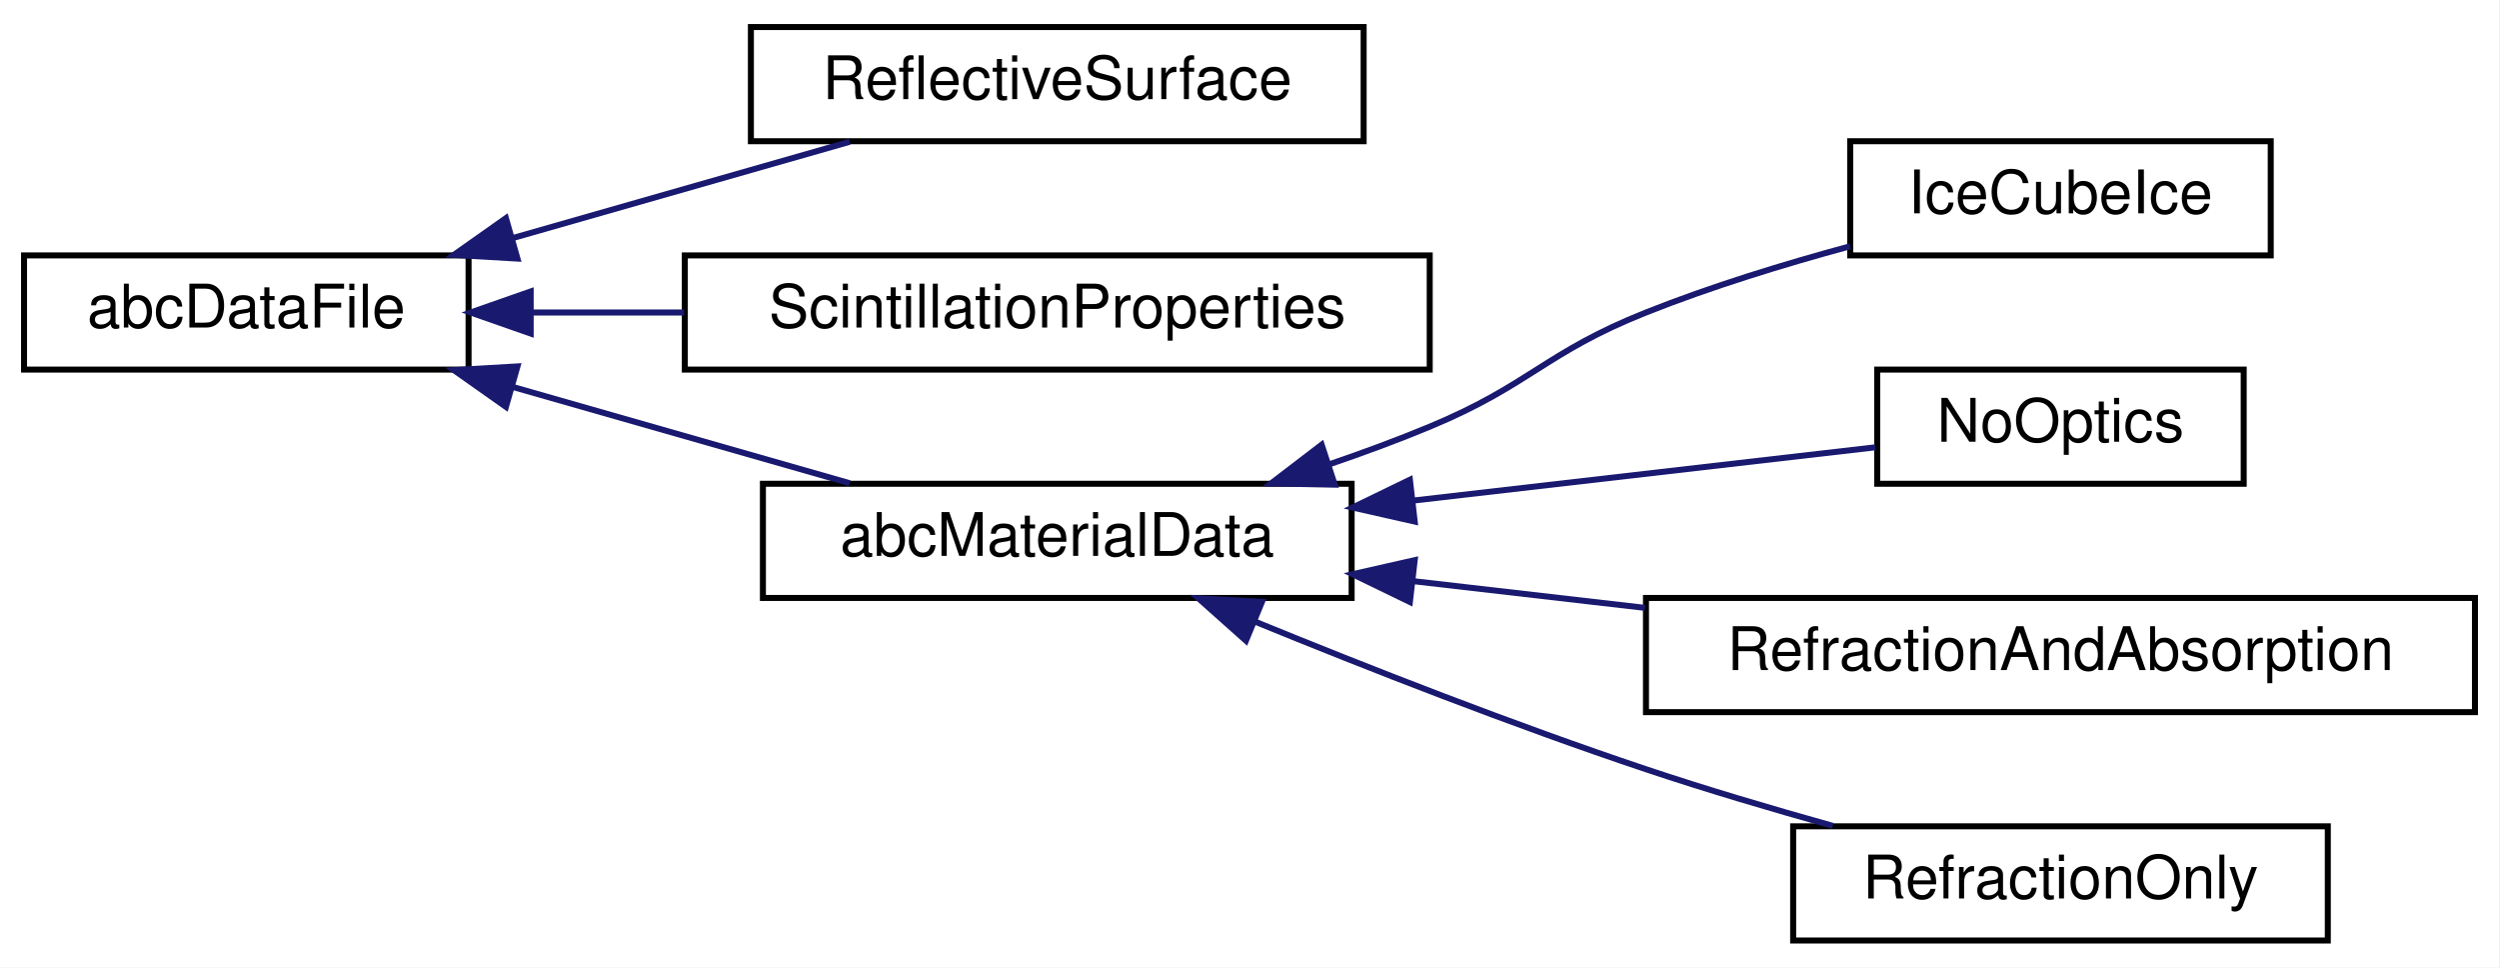
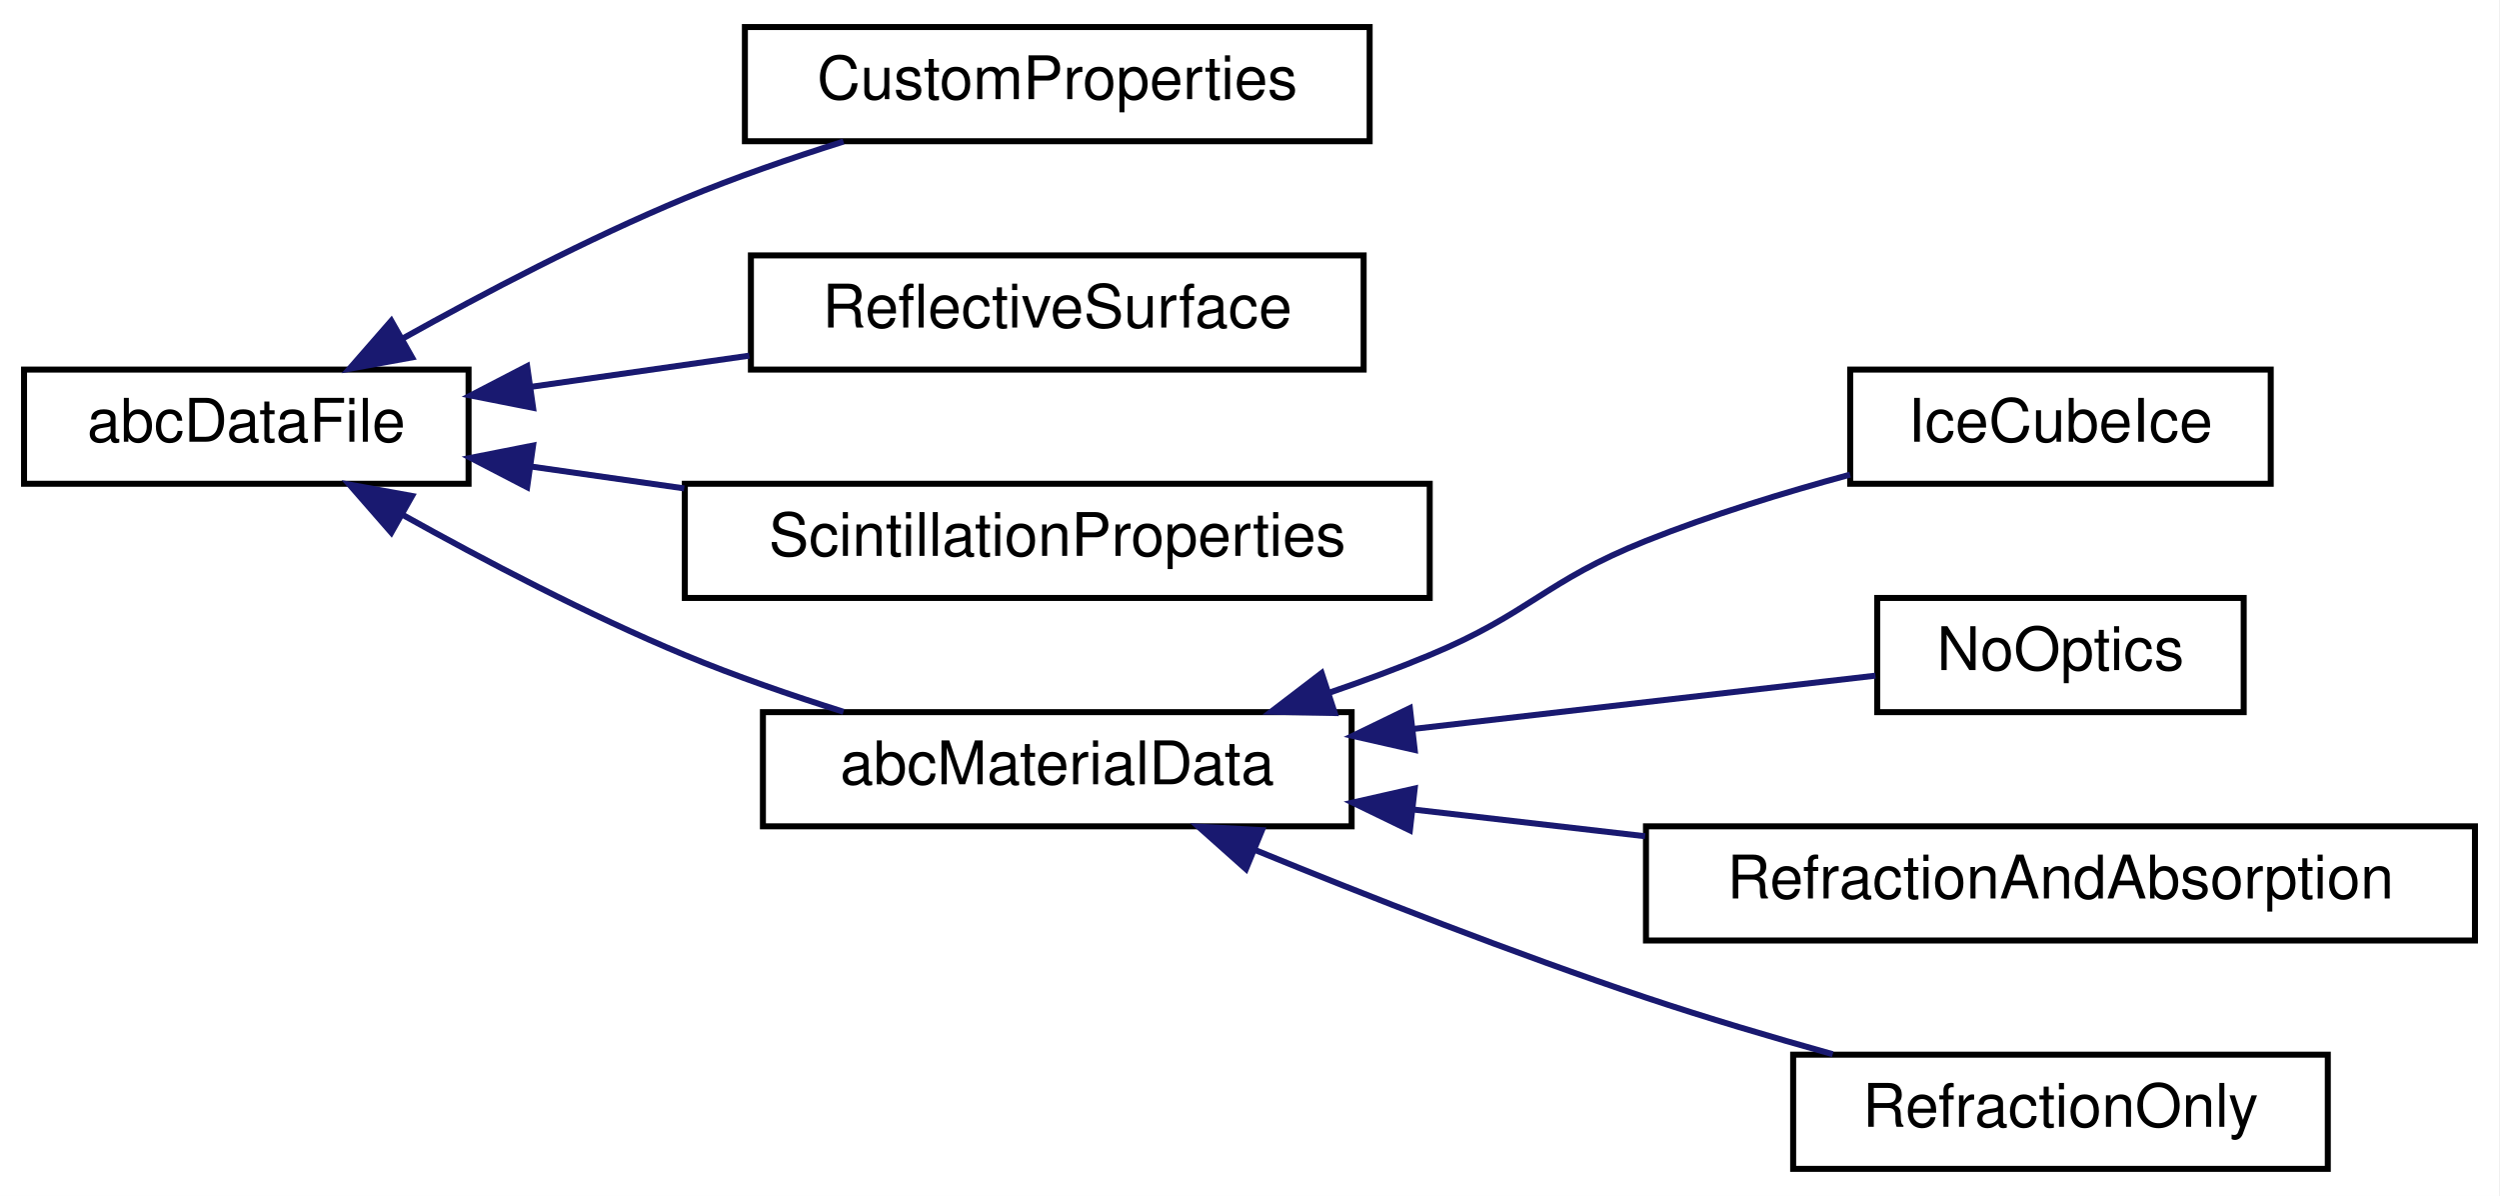
- <svg xmlns="http://www.w3.org/2000/svg" xmlns:xlink="http://www.w3.org/1999/xlink" width="416pt" height="161pt" viewBox="0.00 0.00 416.00 161.00">
-   <g id="graph0" class="graph" transform="scale(1 1) rotate(0) translate(4 157)">
-     <polygon fill="white" stroke="transparent" points="-4,4 -4,-157 412,-157 412,4 -4,4" />
+ <svg xmlns="http://www.w3.org/2000/svg" xmlns:xlink="http://www.w3.org/1999/xlink" width="416pt" height="199pt" viewBox="0.00 0.00 416.00 199.00">
+   <g id="graph0" class="graph" transform="scale(1 1) rotate(0) translate(4 195)">
+     <polygon fill="white" stroke="transparent" points="-4,4 -4,-195 412,-195 412,4 -4,4" />
    <g id="node1" class="node">
      <g id="a_node1">
        <a xlink:href="classabc_data_file.html" target="_top" xlink:title="This is an abstract base class that provides an interface for handling data files in the simulation.">
-           <polygon fill="white" stroke="black" points="0,-95.5 0,-114.5 74,-114.5 74,-95.5 0,-95.5" />
-           <text text-anchor="middle" x="37" y="-102.5" font-family="Helvetica,sans-Serif" font-size="10.00">abcDataFile</text>
+           <polygon fill="white" stroke="black" points="0,-114.5 0,-133.5 74,-133.5 74,-114.5 0,-114.5" />
+           <text text-anchor="middle" x="37" y="-121.5" font-family="Helvetica,sans-Serif" font-size="10.00">abcDataFile</text>
        </a>
      </g>
    </g>
    <g id="node2" class="node">
      <g id="a_node2">
+         <a xlink:href="class_custom_properties.html" target="_top" xlink:title="This class adds user defined properties to already defined materials.">
+           <polygon fill="white" stroke="black" points="120,-171.5 120,-190.5 224,-190.5 224,-171.5 120,-171.5" />
+           <text text-anchor="middle" x="172" y="-178.5" font-family="Helvetica,sans-Serif" font-size="10.00">CustomProperties</text>
+         </a>
+       </g>
+     </g>
+     <g id="edge1" class="edge">
+       <path fill="none" stroke="midnightblue" d="M62.94,-138.62C76.56,-146.22 93.88,-155.3 110,-162 118.4,-165.49 127.68,-168.69 136.41,-171.44" />
+       <polygon fill="midnightblue" stroke="midnightblue" points="64.59,-135.53 54.17,-133.64 61.14,-141.62 64.59,-135.53" />
+     </g>
+     <g id="node3" class="node">
+       <g id="a_node3">
        <a xlink:href="class_reflective_surface.html" target="_top" xlink:title="This class is responsible for defining new reflective surfaces using data parsed from a JSON file.">
          <polygon fill="white" stroke="black" points="121,-133.5 121,-152.5 223,-152.5 223,-133.5 121,-133.5" />
          <text text-anchor="middle" x="172" y="-140.5" font-family="Helvetica,sans-Serif" font-size="10.00">ReflectiveSurface</text>
        </a>
      </g>
    </g>
-     <g id="edge1" class="edge">
-       <path fill="none" stroke="midnightblue" d="M81.37,-117.39C99.58,-122.59 120.44,-128.55 137.45,-133.41" />
-       <polygon fill="midnightblue" stroke="midnightblue" points="82.14,-113.97 71.56,-114.59 80.22,-120.7 82.14,-113.97" />
+     <g id="edge2" class="edge">
+       <path fill="none" stroke="midnightblue" d="M84.39,-130.63C96.14,-132.31 108.81,-134.12 120.74,-135.82" />
+       <polygon fill="midnightblue" stroke="midnightblue" points="84.74,-127.14 74.34,-129.19 83.75,-134.07 84.74,-127.14" />
    </g>
-     <g id="node3" class="node">
-       <g id="a_node3">
+     <g id="node4" class="node">
+       <g id="a_node4">
        <a xlink:href="class_scintillation_properties.html" target="_top" xlink:title="This class is responsible for parsing scintillation properties to already defined materials.">
          <polygon fill="white" stroke="black" points="110,-95.5 110,-114.5 234,-114.5 234,-95.5 110,-95.5" />
          <text text-anchor="middle" x="172" y="-102.5" font-family="Helvetica,sans-Serif" font-size="10.00">ScintillationProperties</text>
        </a>
      </g>
    </g>
-     <g id="edge2" class="edge">
-       <path fill="none" stroke="midnightblue" d="M84.46,-105C92.68,-105 101.34,-105 109.89,-105" />
-       <polygon fill="midnightblue" stroke="midnightblue" points="84.34,-101.5 74.34,-105 84.34,-108.5 84.34,-101.5" />
+     <g id="edge3" class="edge">
+       <path fill="none" stroke="midnightblue" d="M84.46,-117.36C92.68,-116.19 101.34,-114.95 109.89,-113.73" />
+       <polygon fill="midnightblue" stroke="midnightblue" points="83.75,-113.93 74.34,-118.81 84.74,-120.86 83.75,-113.93" />
    </g>
-     <g id="node4" class="node">
-       <g id="a_node4">
+     <g id="node5" class="node">
+       <g id="a_node5">
        <a xlink:href="classabc_material_data.html" target="_top" xlink:title="Abstract base class for material data extraction from a json file.">
          <polygon fill="white" stroke="black" points="123,-57.5 123,-76.5 221,-76.5 221,-57.5 123,-57.5" />
          <text text-anchor="middle" x="172" y="-64.5" font-family="Helvetica,sans-Serif" font-size="10.00">abcMaterialData</text>
        </a>
      </g>
    </g>
-     <g id="edge3" class="edge">
-       <path fill="none" stroke="midnightblue" d="M81.37,-92.61C99.58,-87.41 120.44,-81.45 137.45,-76.59" />
-       <polygon fill="midnightblue" stroke="midnightblue" points="80.22,-89.3 71.56,-95.41 82.14,-96.03 80.22,-89.3" />
+     <g id="edge4" class="edge">
+       <path fill="none" stroke="midnightblue" d="M62.94,-109.38C76.56,-101.78 93.88,-92.7 110,-86 118.4,-82.51 127.68,-79.31 136.41,-76.56" />
+       <polygon fill="midnightblue" stroke="midnightblue" points="61.14,-106.38 54.17,-114.36 64.59,-112.47 61.14,-106.38" />
    </g>
-     <g id="node5" class="node">
-       <g id="a_node5">
+     <g id="node6" class="node">
+       <g id="a_node6">
        <a xlink:href="class_ice_cube_ice.html" target="_top" xlink:title="This class is responsible for the creation and property extraction of IceCube's ice.">
          <polygon fill="white" stroke="black" points="304,-114.5 304,-133.5 374,-133.5 374,-114.5 304,-114.5" />
          <text text-anchor="middle" x="339" y="-121.5" font-family="Helvetica,sans-Serif" font-size="10.00">IceCubeIce</text>
        </a>
      </g>
    </g>
-     <g id="edge4" class="edge">
+     <g id="edge5" class="edge">
      <path fill="none" stroke="midnightblue" d="M217.15,-79.69C222.88,-81.65 228.62,-83.76 234,-86 250.71,-92.94 253.19,-98.31 270,-105 280.82,-109.31 292.97,-113.04 303.98,-116.02" />
      <polygon fill="midnightblue" stroke="midnightblue" points="218.19,-76.35 207.59,-76.56 216.01,-83 218.19,-76.35" />
    </g>
-     <g id="node6" class="node">
-       <g id="a_node6">
+     <g id="node7" class="node">
+       <g id="a_node7">
        <a xlink:href="class_no_optics.html" target="_top" xlink:title="This class is responsible for handling materials without defined optical properties.">
          <polygon fill="white" stroke="black" points="308.5,-76.5 308.5,-95.5 369.5,-95.5 369.5,-76.5 308.5,-76.5" />
          <text text-anchor="middle" x="339" y="-83.5" font-family="Helvetica,sans-Serif" font-size="10.00">NoOptics</text>
        </a>
      </g>
    </g>
-     <g id="edge5" class="edge">
+     <g id="edge6" class="edge">
      <path fill="none" stroke="midnightblue" d="M231.31,-73.71C257.3,-76.71 286.81,-80.11 308.2,-82.57" />
      <polygon fill="midnightblue" stroke="midnightblue" points="231.5,-70.21 221.17,-72.55 230.7,-77.17 231.5,-70.21" />
    </g>
-     <g id="node7" class="node">
-       <g id="a_node7">
+     <g id="node8" class="node">
+       <g id="a_node8">
        <a xlink:href="class_refraction_and_absorption.html" target="_top" xlink:title="This class is responsible for handling materials with both a defined refractive index and absorption ...">
          <polygon fill="white" stroke="black" points="270,-38.5 270,-57.5 408,-57.5 408,-38.5 270,-38.5" />
          <text text-anchor="middle" x="339" y="-45.5" font-family="Helvetica,sans-Serif" font-size="10.00">RefractionAndAbsorption</text>
        </a>
      </g>
    </g>
-     <g id="edge6" class="edge">
+     <g id="edge7" class="edge">
      <path fill="none" stroke="midnightblue" d="M231.4,-60.28C243.84,-58.84 257.08,-57.32 269.85,-55.85" />
      <polygon fill="midnightblue" stroke="midnightblue" points="230.7,-56.83 221.17,-61.45 231.5,-63.79 230.7,-56.83" />
    </g>
-     <g id="node8" class="node">
-       <g id="a_node8">
+     <g id="node9" class="node">
+       <g id="a_node9">
        <a xlink:href="class_refraction_only.html" target="_top" xlink:title="This class is responsible for handling materials with only defined refractive index.">
          <polygon fill="white" stroke="black" points="294.5,-0.5 294.5,-19.5 383.5,-19.5 383.5,-0.5 294.5,-0.5" />
          <text text-anchor="middle" x="339" y="-7.5" font-family="Helvetica,sans-Serif" font-size="10.00">RefractionOnly</text>
        </a>
      </g>
    </g>
-     <g id="edge7" class="edge">
+     <g id="edge8" class="edge">
      <path fill="none" stroke="midnightblue" d="M204.78,-53.62C223.57,-45.93 247.95,-36.38 270,-29 280,-25.65 290.95,-22.41 301.09,-19.58" />
      <polygon fill="midnightblue" stroke="midnightblue" points="203.41,-50.39 195.5,-57.44 206.08,-56.86 203.41,-50.39" />
    </g>
  </g>
</svg>
